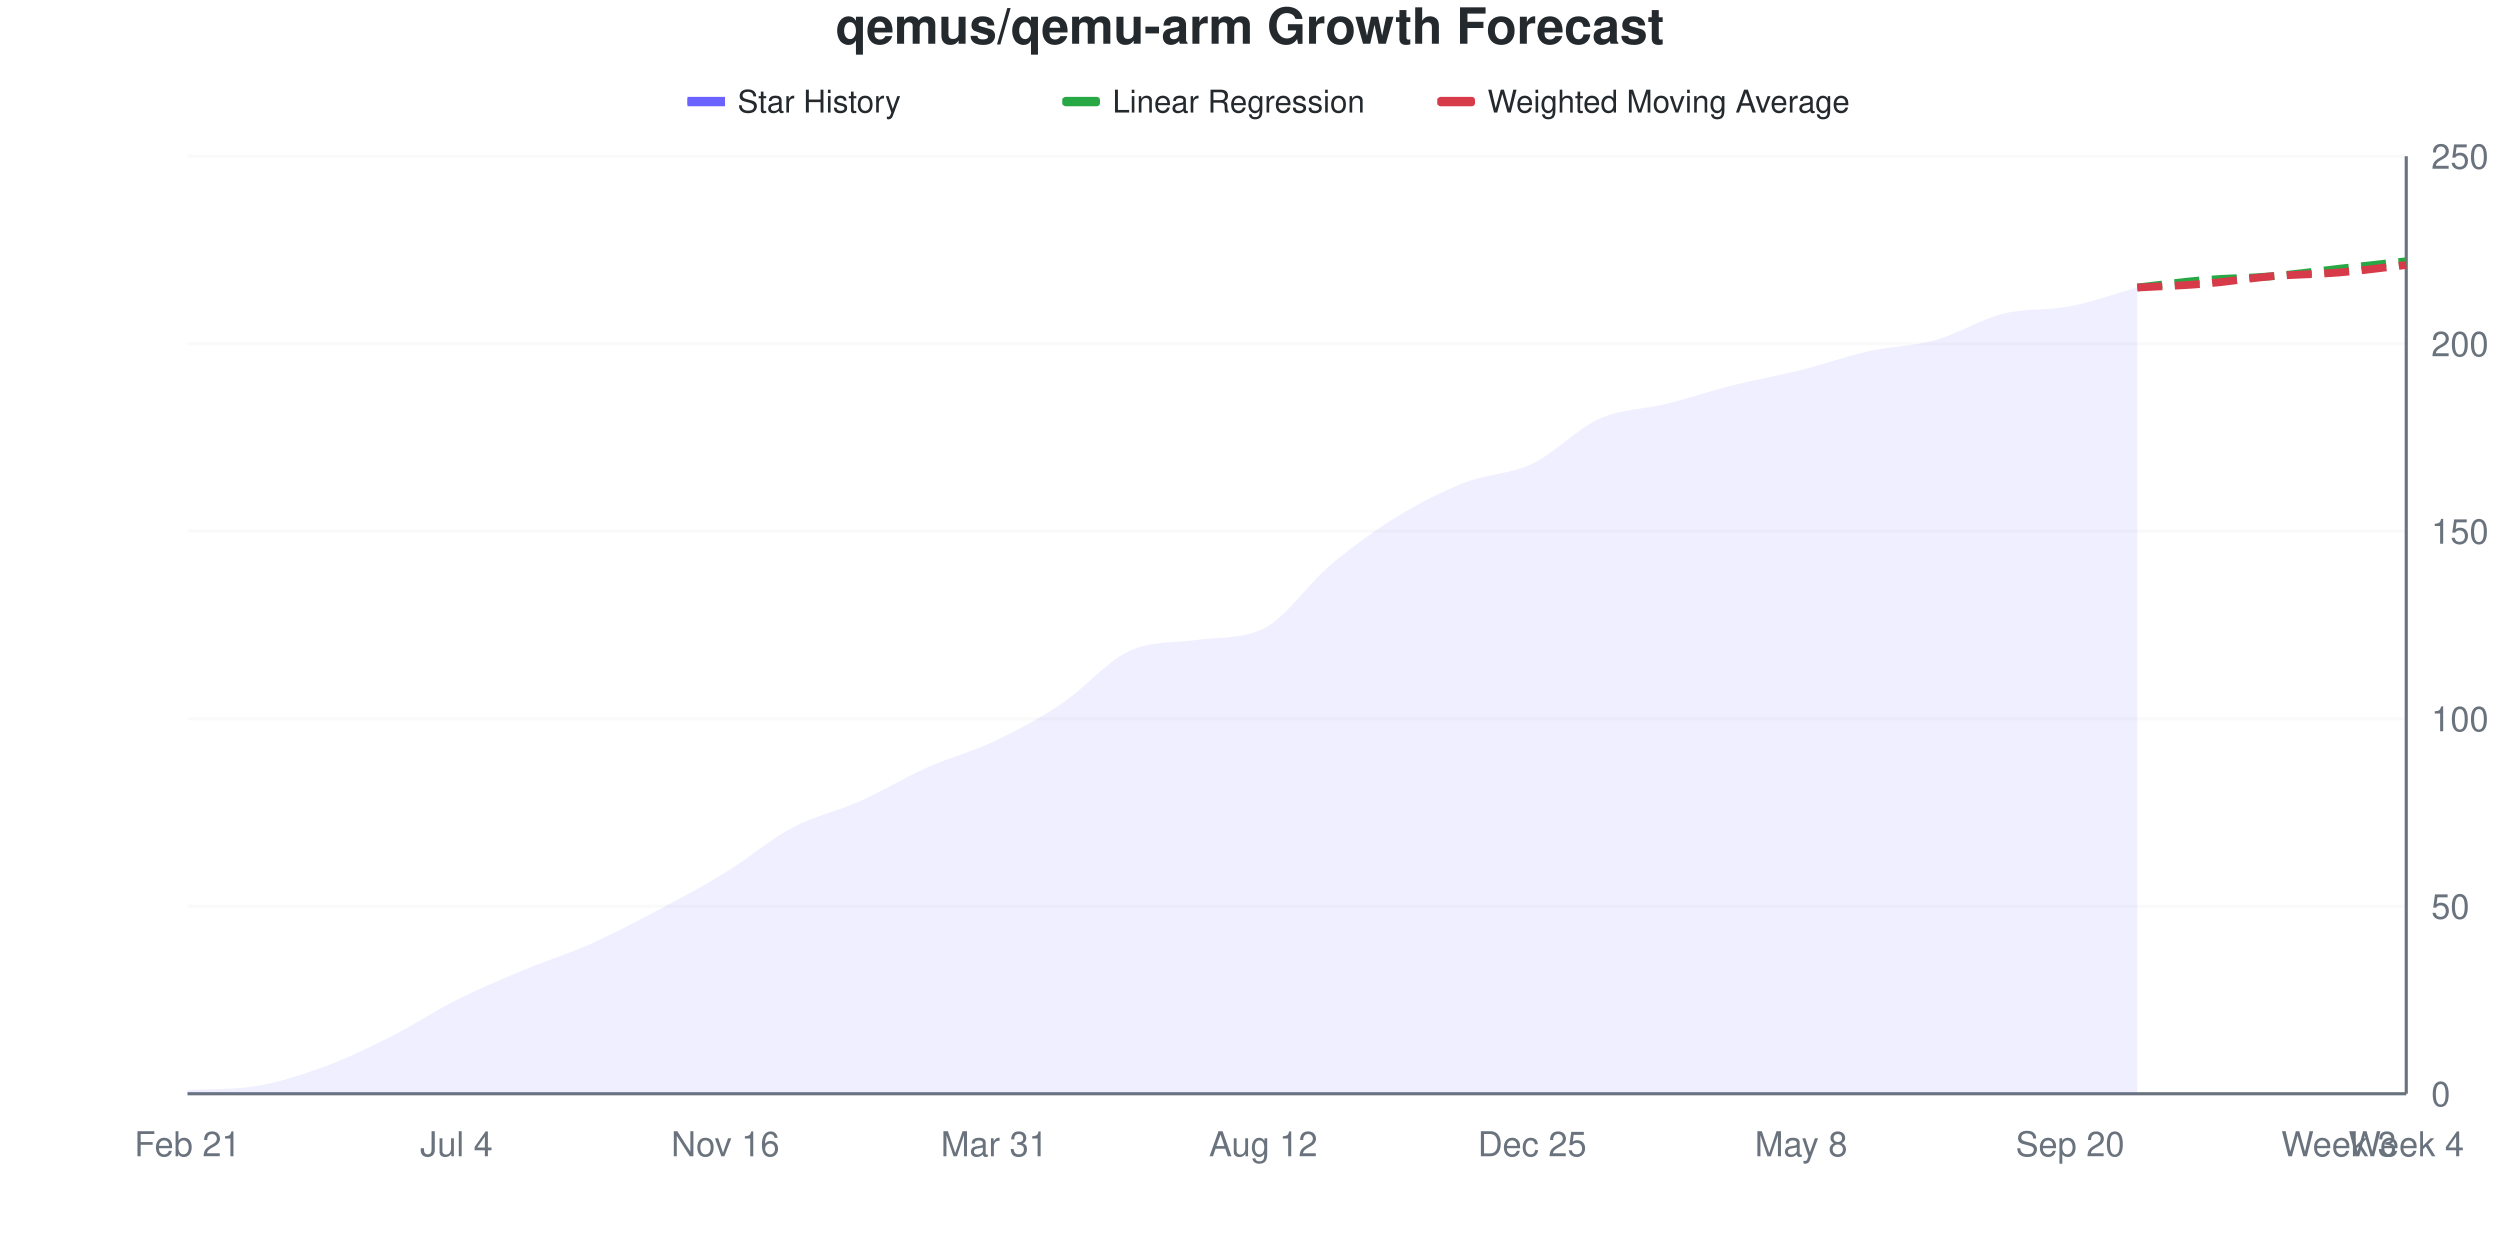
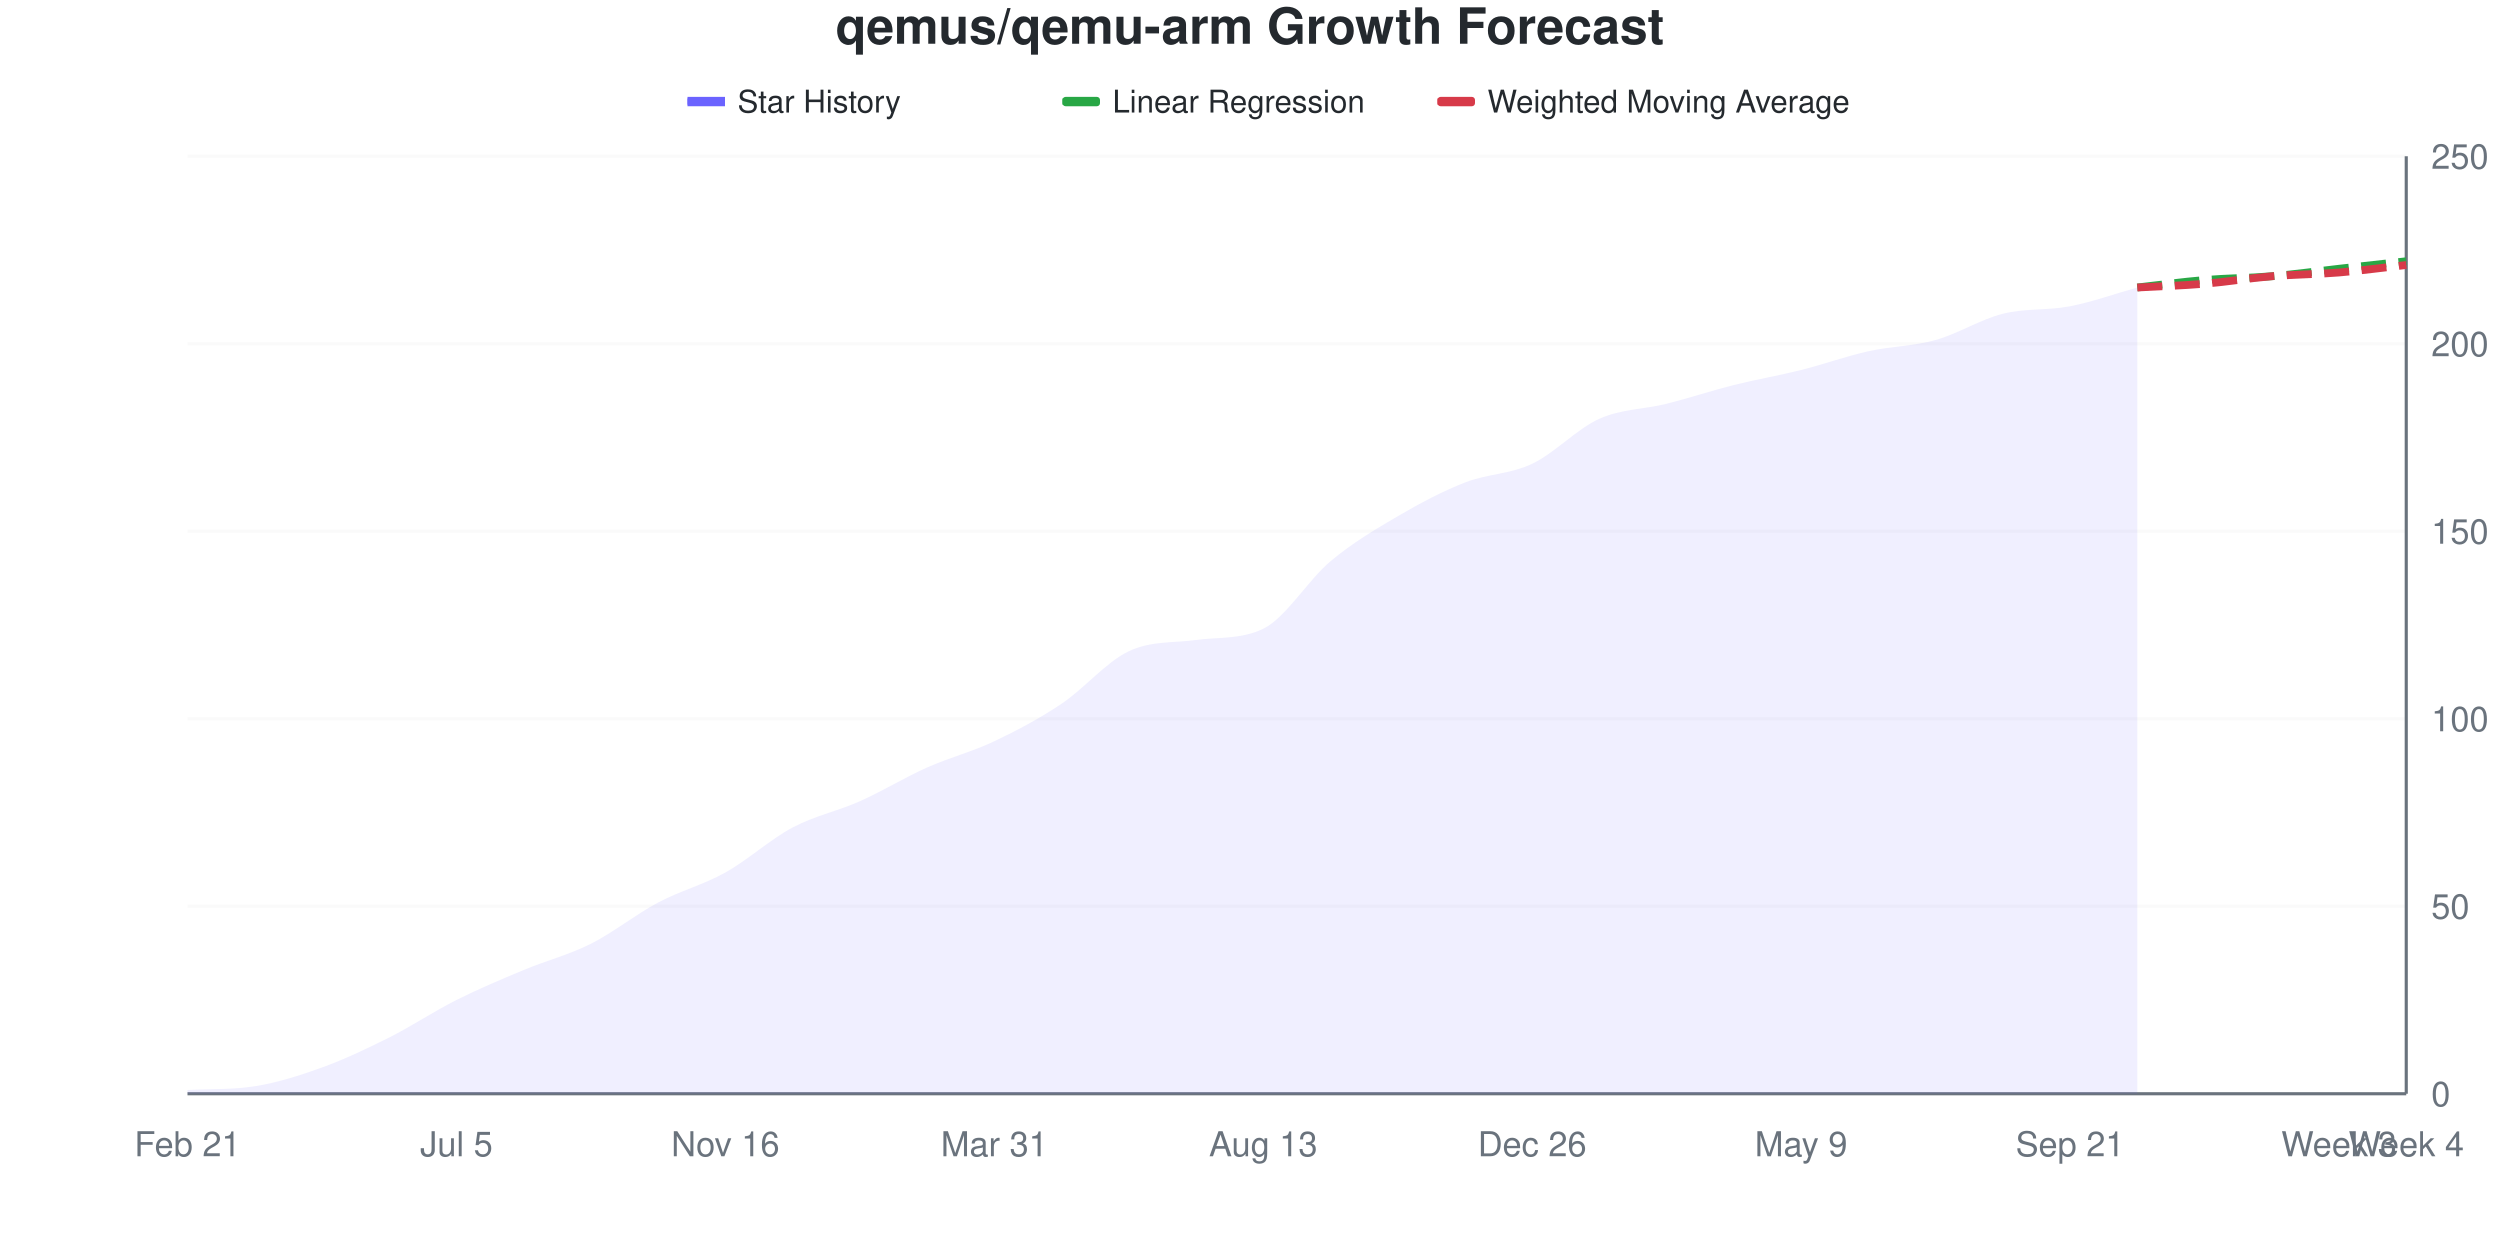
<svg xmlns="http://www.w3.org/2000/svg" viewBox="0 0 800 400" width="800" height="400">
  <style>
    @keyframes drawLine {
      to { stroke-dashoffset: 0; }
    }
    @keyframes fadeInPoint {
      from { opacity: 0; }
      to { opacity: 1; }
    }
    .data-line-0 {
-       stroke-dasharray: 1030;
-       stroke-dashoffset: 1030;
+       stroke-dasharray: 1031;
+       stroke-dashoffset: 1031;
      animation: drawLine 2s ease-out forwards;
    }
    .data-point {
      opacity: 0;
      animation: fadeInPoint 0.5s ease-out forwards;
    }
    .chart-bg { fill: #fff; }
    .chart-text { fill: #24292e; }
    .chart-muted { fill: #6a737d; }
    .chart-grid { stroke: #eee; }
    .chart-axis { stroke: #6a737d; }
    @media (prefers-color-scheme: dark) {
      .chart-bg { fill: #0d1117; }
      .chart-text { fill: #e6edf3; }
      .chart-muted { fill: #8b949e; }
      .chart-grid { stroke: #21262d; }
      .chart-axis { stroke: #8b949e; }
    }
  </style>
  <rect width="800" height="400" class="chart-bg" />
  <text x="400" y="14" text-anchor="middle" class="chart-text" font-size="16" font-weight="bold" font-family="-apple-system, BlinkMacSystemFont, 'Segoe UI', Helvetica, Arial, sans-serif">qemus/qemu-arm Growth Forecast</text>
  <g class="legend">
    <rect x="220" y="31" width="12" height="3" fill="#6b63ff" />
    <line x1="220" y1="32.5" x2="232" y2="32.5" stroke="#6b63ff" stroke-width="2" />
    <text x="236" y="36" class="chart-text" font-size="10" font-family="-apple-system, BlinkMacSystemFont, 'Segoe UI', Helvetica, Arial, sans-serif">Star History</text>
    <rect x="340" y="31" width="12" height="3" fill="#28a745" rx="1" />
    <line x1="340" y1="32.5" x2="352" y2="32.5" stroke="#28a745" stroke-width="2" stroke-dasharray="4,2" />
    <text x="356" y="36" class="chart-text" font-size="10" font-family="-apple-system, BlinkMacSystemFont, 'Segoe UI', Helvetica, Arial, sans-serif">Linear Regression</text>
    <rect x="460" y="31" width="12" height="3" fill="#d73a49" rx="1" />
    <line x1="460" y1="32.5" x2="472" y2="32.5" stroke="#d73a49" stroke-width="2" stroke-dasharray="4,2" />
    <text x="476" y="36" class="chart-text" font-size="10" font-family="-apple-system, BlinkMacSystemFont, 'Segoe UI', Helvetica, Arial, sans-serif">Weighted Moving Average</text>
  </g>
  <g class="grid">
    <line x1="60" y1="350" x2="770" y2="350" class="chart-grid" stroke-opacity="0.3" />
    <text x="778" y="354" text-anchor="start" class="chart-muted" font-size="11" font-family="-apple-system, BlinkMacSystemFont, 'Segoe UI', Helvetica, Arial, sans-serif">0</text>
    <line x1="60" y1="290" x2="770" y2="290" class="chart-grid" stroke-opacity="0.3" />
    <text x="778" y="294" text-anchor="start" class="chart-muted" font-size="11" font-family="-apple-system, BlinkMacSystemFont, 'Segoe UI', Helvetica, Arial, sans-serif">50</text>
    <line x1="60" y1="230" x2="770" y2="230" class="chart-grid" stroke-opacity="0.3" />
    <text x="778" y="234" text-anchor="start" class="chart-muted" font-size="11" font-family="-apple-system, BlinkMacSystemFont, 'Segoe UI', Helvetica, Arial, sans-serif">100</text>
    <line x1="60" y1="170" x2="770" y2="170" class="chart-grid" stroke-opacity="0.3" />
    <text x="778" y="174" text-anchor="start" class="chart-muted" font-size="11" font-family="-apple-system, BlinkMacSystemFont, 'Segoe UI', Helvetica, Arial, sans-serif">150</text>
    <line x1="60" y1="110" x2="770" y2="110" class="chart-grid" stroke-opacity="0.3" />
    <text x="778" y="114" text-anchor="start" class="chart-muted" font-size="11" font-family="-apple-system, BlinkMacSystemFont, 'Segoe UI', Helvetica, Arial, sans-serif">200</text>
    <line x1="60" y1="50" x2="770" y2="50" class="chart-grid" stroke-opacity="0.3" />
    <text x="778" y="54" text-anchor="start" class="chart-muted" font-size="11" font-family="-apple-system, BlinkMacSystemFont, 'Segoe UI', Helvetica, Arial, sans-serif">250</text>
  </g>
  <g class="milestones">
    
  </g>
  <g class="x-axis">
    <text x="60" y="370" text-anchor="middle" class="chart-muted" font-size="11" font-family="-apple-system, BlinkMacSystemFont, 'Segoe UI', Helvetica, Arial, sans-serif">Feb 21</text>
-     <text x="146.061" y="370" text-anchor="middle" class="chart-muted" font-size="11" font-family="-apple-system, BlinkMacSystemFont, 'Segoe UI', Helvetica, Arial, sans-serif">Jul 4</text>
+     <text x="146.061" y="370" text-anchor="middle" class="chart-muted" font-size="11" font-family="-apple-system, BlinkMacSystemFont, 'Segoe UI', Helvetica, Arial, sans-serif">Jul 5</text>
    <text x="232.121" y="370" text-anchor="middle" class="chart-muted" font-size="11" font-family="-apple-system, BlinkMacSystemFont, 'Segoe UI', Helvetica, Arial, sans-serif">Nov 16</text>
    <text x="318.182" y="370" text-anchor="middle" class="chart-muted" font-size="11" font-family="-apple-system, BlinkMacSystemFont, 'Segoe UI', Helvetica, Arial, sans-serif">Mar 31</text>
-     <text x="404.242" y="370" text-anchor="middle" class="chart-muted" font-size="11" font-family="-apple-system, BlinkMacSystemFont, 'Segoe UI', Helvetica, Arial, sans-serif">Aug 12</text>
-     <text x="490.303" y="370" text-anchor="middle" class="chart-muted" font-size="11" font-family="-apple-system, BlinkMacSystemFont, 'Segoe UI', Helvetica, Arial, sans-serif">Dec 25</text>
-     <text x="576.364" y="370" text-anchor="middle" class="chart-muted" font-size="11" font-family="-apple-system, BlinkMacSystemFont, 'Segoe UI', Helvetica, Arial, sans-serif">May 8</text>
-     <text x="662.424" y="370" text-anchor="middle" class="chart-muted" font-size="11" font-family="-apple-system, BlinkMacSystemFont, 'Segoe UI', Helvetica, Arial, sans-serif">Sep 20</text>
+     <text x="404.242" y="370" text-anchor="middle" class="chart-muted" font-size="11" font-family="-apple-system, BlinkMacSystemFont, 'Segoe UI', Helvetica, Arial, sans-serif">Aug 13</text>
+     <text x="490.303" y="370" text-anchor="middle" class="chart-muted" font-size="11" font-family="-apple-system, BlinkMacSystemFont, 'Segoe UI', Helvetica, Arial, sans-serif">Dec 26</text>
+     <text x="576.364" y="370" text-anchor="middle" class="chart-muted" font-size="11" font-family="-apple-system, BlinkMacSystemFont, 'Segoe UI', Helvetica, Arial, sans-serif">May 9</text>
+     <text x="662.424" y="370" text-anchor="middle" class="chart-muted" font-size="11" font-family="-apple-system, BlinkMacSystemFont, 'Segoe UI', Helvetica, Arial, sans-serif">Sep 21</text>
    <text x="748.485" y="370" text-anchor="middle" class="chart-muted" font-size="11" font-family="-apple-system, BlinkMacSystemFont, 'Segoe UI', Helvetica, Arial, sans-serif">Week 3</text>
    <text x="770" y="370" text-anchor="middle" class="chart-muted" font-size="11" font-family="-apple-system, BlinkMacSystemFont, 'Segoe UI', Helvetica, Arial, sans-serif">Week 4</text>
  </g>
  <line x1="770" y1="50" x2="770" y2="350" class="chart-axis" stroke-width="1" />
  <line x1="60" y1="350" x2="770" y2="350" class="chart-axis" stroke-width="1" />
-   <path d="M60,350 L60,348.8 C67.172,348.421 74.343,348.738 81.515,347.6 C88.687,346.462 95.859,344.2 103.03,341.6 C110.202,339 117.374,335.6 124.545,332 C131.717,328.4 138.889,323.6 146.061,320 C153.232,316.4 160.404,313.4 167.576,310.4 C174.747,307.4 181.919,305.2 189.091,302 C196.263,298.8 203.434,295 210.606,291.2 C217.778,287.4 224.949,283.6 232.121,279.2 C239.293,274.8 246.465,268.6 253.636,264.8 C260.808,261 267.98,259.6 275.152,256.4 C282.323,253.2 289.495,248.8 296.667,245.6 C303.838,242.4 311.01,240.6 318.182,237.2 C325.354,233.8 332.525,230 339.697,225.2 C346.869,220.4 354.04,211.795 361.212,208.4 C368.384,205.005 375.556,205.833 382.727,204.8 C389.899,203.767 397.071,204.649 404.242,201.2 C411.414,197.751 418.586,186.8 425.758,180.8 C432.929,174.8 440.101,169.6 447.273,165.2 C454.444,160.8 461.616,157.2 468.788,154.4 C475.96,151.6 483.131,151.8 490.303,148.4 C497.475,145 504.646,137.2 511.818,134 C518.99,130.8 526.162,131 533.333,129.2 C540.505,127.4 547.677,125 554.848,123.2 C562.02,121.4 569.192,120.2 576.364,118.4 C583.535,116.6 590.707,114 597.879,112.4 C605.051,110.8 612.222,110.8 619.394,108.8 C626.566,106.8 633.737,102.2 640.909,100.4 C648.081,98.6 655.253,99.4 662.424,98 C669.596,96.6 676.768,94 683.939,92 L683.939,350 L60,350 Z" fill="#6b63ff" fill-opacity="0.1" />
-   <path d="M60,350 L60,348.8 C67.172,348.421 74.343,348.738 81.515,347.6 C88.687,346.462 95.859,344.2 103.03,341.6 C110.202,339 117.374,335.6 124.545,332 C131.717,328.4 138.889,323.6 146.061,320 C153.232,316.4 160.404,313.4 167.576,310.4 C174.747,307.4 181.919,305.2 189.091,302 C196.263,298.8 203.434,295 210.606,291.2 C217.778,287.4 224.949,283.6 232.121,279.2 C239.293,274.8 246.465,268.6 253.636,264.8 C260.808,261 267.98,259.6 275.152,256.4 C282.323,253.2 289.495,248.8 296.667,245.6 C303.838,242.4 311.01,240.6 318.182,237.2 C325.354,233.8 332.525,230 339.697,225.2 C346.869,220.4 354.04,211.795 361.212,208.4 C368.384,205.005 375.556,205.833 382.727,204.8 C389.899,203.767 397.071,204.649 404.242,201.2 C411.414,197.751 418.586,186.8 425.758,180.8 C432.929,174.8 440.101,169.6 447.273,165.2 C454.444,160.8 461.616,157.2 468.788,154.4 C475.96,151.6 483.131,151.8 490.303,148.4 C497.475,145 504.646,137.2 511.818,134 C518.99,130.8 526.162,131 533.333,129.2 C540.505,127.4 547.677,125 554.848,123.2 C562.02,121.4 569.192,120.2 576.364,118.4 C583.535,116.6 590.707,114 597.879,112.4 C605.051,110.8 612.222,110.8 619.394,108.8 C626.566,106.8 633.737,102.2 640.909,100.4 C648.081,98.6 655.253,99.4 662.424,98 C669.596,96.6 676.768,94 683.939,92" fill="none" stroke="#6b63ff" stroke-width="2.5" class="data-line-0" />
+   <path d="M60,350 L60,348.8 C67.172,348.421 74.343,348.738 81.515,347.6 C88.687,346.462 95.859,344.2 103.03,341.6 C110.202,339 117.374,335.6 124.545,332 C131.717,328.4 138.889,323.6 146.061,320 C153.232,316.4 160.404,313.4 167.576,310.4 C174.747,307.4 181.919,305.6 189.091,302 C196.263,298.4 203.434,292.6 210.606,288.8 C217.778,285 224.949,283.2 232.121,279.2 C239.293,275.2 246.465,268.6 253.636,264.8 C260.808,261 267.98,259.6 275.152,256.4 C282.323,253.2 289.495,248.8 296.667,245.6 C303.838,242.4 311.01,240.6 318.182,237.2 C325.354,233.8 332.525,230 339.697,225.2 C346.869,220.4 354.04,211.795 361.212,208.4 C368.384,205.005 375.556,205.788 382.727,204.8 C389.899,203.812 397.071,204.662 404.242,201.2 C411.414,197.738 418.586,185.6 425.758,179.6 C432.929,173.6 440.101,169.4 447.273,165.2 C454.444,161 461.616,157.2 468.788,154.4 C475.96,151.6 483.131,151.8 490.303,148.4 C497.475,145 504.646,137.2 511.818,134 C518.99,130.8 526.162,131 533.333,129.2 C540.505,127.4 547.677,125 554.848,123.2 C562.02,121.4 569.192,120.2 576.364,118.4 C583.535,116.6 590.707,114 597.879,112.4 C605.051,110.8 612.222,110.8 619.394,108.8 C626.566,106.8 633.737,102.2 640.909,100.4 C648.081,98.6 655.253,99.4 662.424,98 C669.596,96.6 676.768,94 683.939,92 L683.939,350 L60,350 Z" fill="#6b63ff" fill-opacity="0.1" />
+   <path d="M60,350 L60,348.8 C67.172,348.421 74.343,348.738 81.515,347.6 C88.687,346.462 95.859,344.2 103.03,341.6 C110.202,339 117.374,335.6 124.545,332 C131.717,328.4 138.889,323.6 146.061,320 C153.232,316.4 160.404,313.4 167.576,310.4 C174.747,307.4 181.919,305.6 189.091,302 C196.263,298.4 203.434,292.6 210.606,288.8 C217.778,285 224.949,283.2 232.121,279.2 C239.293,275.2 246.465,268.6 253.636,264.8 C260.808,261 267.98,259.6 275.152,256.4 C282.323,253.2 289.495,248.8 296.667,245.6 C303.838,242.4 311.01,240.6 318.182,237.2 C325.354,233.8 332.525,230 339.697,225.2 C346.869,220.4 354.04,211.795 361.212,208.4 C368.384,205.005 375.556,205.788 382.727,204.8 C389.899,203.812 397.071,204.662 404.242,201.2 C411.414,197.738 418.586,185.6 425.758,179.6 C432.929,173.6 440.101,169.4 447.273,165.2 C454.444,161 461.616,157.2 468.788,154.4 C475.96,151.6 483.131,151.8 490.303,148.4 C497.475,145 504.646,137.2 511.818,134 C518.99,130.8 526.162,131 533.333,129.2 C540.505,127.4 547.677,125 554.848,123.2 C562.02,121.4 569.192,120.2 576.364,118.4 C583.535,116.6 590.707,114 597.879,112.4 C605.051,110.8 612.222,110.8 619.394,108.8 C626.566,106.8 633.737,102.2 640.909,100.4 C648.081,98.6 655.253,99.4 662.424,98 C669.596,96.6 676.768,94 683.939,92" fill="none" stroke="#6b63ff" stroke-width="2.5" class="data-line-0" />
  <path d="M683.939,92 C691.111,91.2 698.283,90.2 705.455,89.6 C712.626,89 719.798,89 726.97,88.4 C734.141,87.8 741.313,86.8 748.485,86 C755.657,85.2 762.828,84.4 770,83.6" fill="none" stroke="#28a745" stroke-width="2.5" stroke-dasharray="8,4" />
  <path d="M683.939,92 C691.111,91.6 698.283,91.4 705.455,90.8 C712.626,90.2 719.798,89 726.97,88.4 C734.141,87.8 741.313,87.8 748.485,87.2 C755.657,86.6 762.828,85.6 770,84.8" fill="none" stroke="#d73a49" stroke-width="2.5" stroke-dasharray="8,4" />
  <g class="points">
    <circle cx="60" cy="348.8" r="4" fill="#6b63ff" class="data-point" style="animation-delay: 1.50s" />
    <circle cx="81.515" cy="347.6" r="4" fill="#6b63ff" class="data-point" style="animation-delay: 1.55s" />
    <circle cx="103.03" cy="341.6" r="4" fill="#6b63ff" class="data-point" style="animation-delay: 1.60s" />
    <circle cx="124.545" cy="332" r="4" fill="#6b63ff" class="data-point" style="animation-delay: 1.65s" />
    <circle cx="146.061" cy="320" r="4" fill="#6b63ff" class="data-point" style="animation-delay: 1.70s" />
    <circle cx="167.576" cy="310.4" r="4" fill="#6b63ff" class="data-point" style="animation-delay: 1.75s" />
    <circle cx="189.091" cy="302" r="4" fill="#6b63ff" class="data-point" style="animation-delay: 1.80s" />
-     <circle cx="210.606" cy="291.2" r="4" fill="#6b63ff" class="data-point" style="animation-delay: 1.85s" />
+     <circle cx="210.606" cy="288.8" r="4" fill="#6b63ff" class="data-point" style="animation-delay: 1.85s" />
    <circle cx="232.121" cy="279.2" r="4" fill="#6b63ff" class="data-point" style="animation-delay: 1.90s" />
    <circle cx="253.636" cy="264.8" r="4" fill="#6b63ff" class="data-point" style="animation-delay: 1.95s" />
    <circle cx="275.152" cy="256.4" r="4" fill="#6b63ff" class="data-point" style="animation-delay: 2.00s" />
    <circle cx="296.667" cy="245.6" r="4" fill="#6b63ff" class="data-point" style="animation-delay: 2.05s" />
    <circle cx="318.182" cy="237.2" r="4" fill="#6b63ff" class="data-point" style="animation-delay: 2.10s" />
    <circle cx="339.697" cy="225.2" r="4" fill="#6b63ff" class="data-point" style="animation-delay: 2.15s" />
    <circle cx="361.212" cy="208.4" r="4" fill="#6b63ff" class="data-point" style="animation-delay: 2.20s" />
    <circle cx="382.727" cy="204.8" r="4" fill="#6b63ff" class="data-point" style="animation-delay: 2.25s" />
    <circle cx="404.242" cy="201.2" r="4" fill="#6b63ff" class="data-point" style="animation-delay: 2.30s" />
-     <circle cx="425.758" cy="180.8" r="4" fill="#6b63ff" class="data-point" style="animation-delay: 2.35s" />
+     <circle cx="425.758" cy="179.6" r="4" fill="#6b63ff" class="data-point" style="animation-delay: 2.35s" />
    <circle cx="447.273" cy="165.2" r="4" fill="#6b63ff" class="data-point" style="animation-delay: 2.40s" />
    <circle cx="468.788" cy="154.4" r="4" fill="#6b63ff" class="data-point" style="animation-delay: 2.45s" />
    <circle cx="490.303" cy="148.4" r="4" fill="#6b63ff" class="data-point" style="animation-delay: 2.50s" />
    <circle cx="511.818" cy="134" r="4" fill="#6b63ff" class="data-point" style="animation-delay: 2.55s" />
    <circle cx="533.333" cy="129.2" r="4" fill="#6b63ff" class="data-point" style="animation-delay: 2.60s" />
    <circle cx="554.848" cy="123.2" r="4" fill="#6b63ff" class="data-point" style="animation-delay: 2.65s" />
    <circle cx="576.364" cy="118.4" r="4" fill="#6b63ff" class="data-point" style="animation-delay: 2.70s" />
    <circle cx="597.879" cy="112.4" r="4" fill="#6b63ff" class="data-point" style="animation-delay: 2.75s" />
    <circle cx="619.394" cy="108.8" r="4" fill="#6b63ff" class="data-point" style="animation-delay: 2.80s" />
    <circle cx="640.909" cy="100.4" r="4" fill="#6b63ff" class="data-point" style="animation-delay: 2.85s" />
    <circle cx="662.424" cy="98" r="4" fill="#6b63ff" class="data-point" style="animation-delay: 2.90s" />
    <circle cx="683.939" cy="92" r="4" fill="#6b63ff" class="data-point" style="animation-delay: 2.95s" />
  </g>
</svg>
